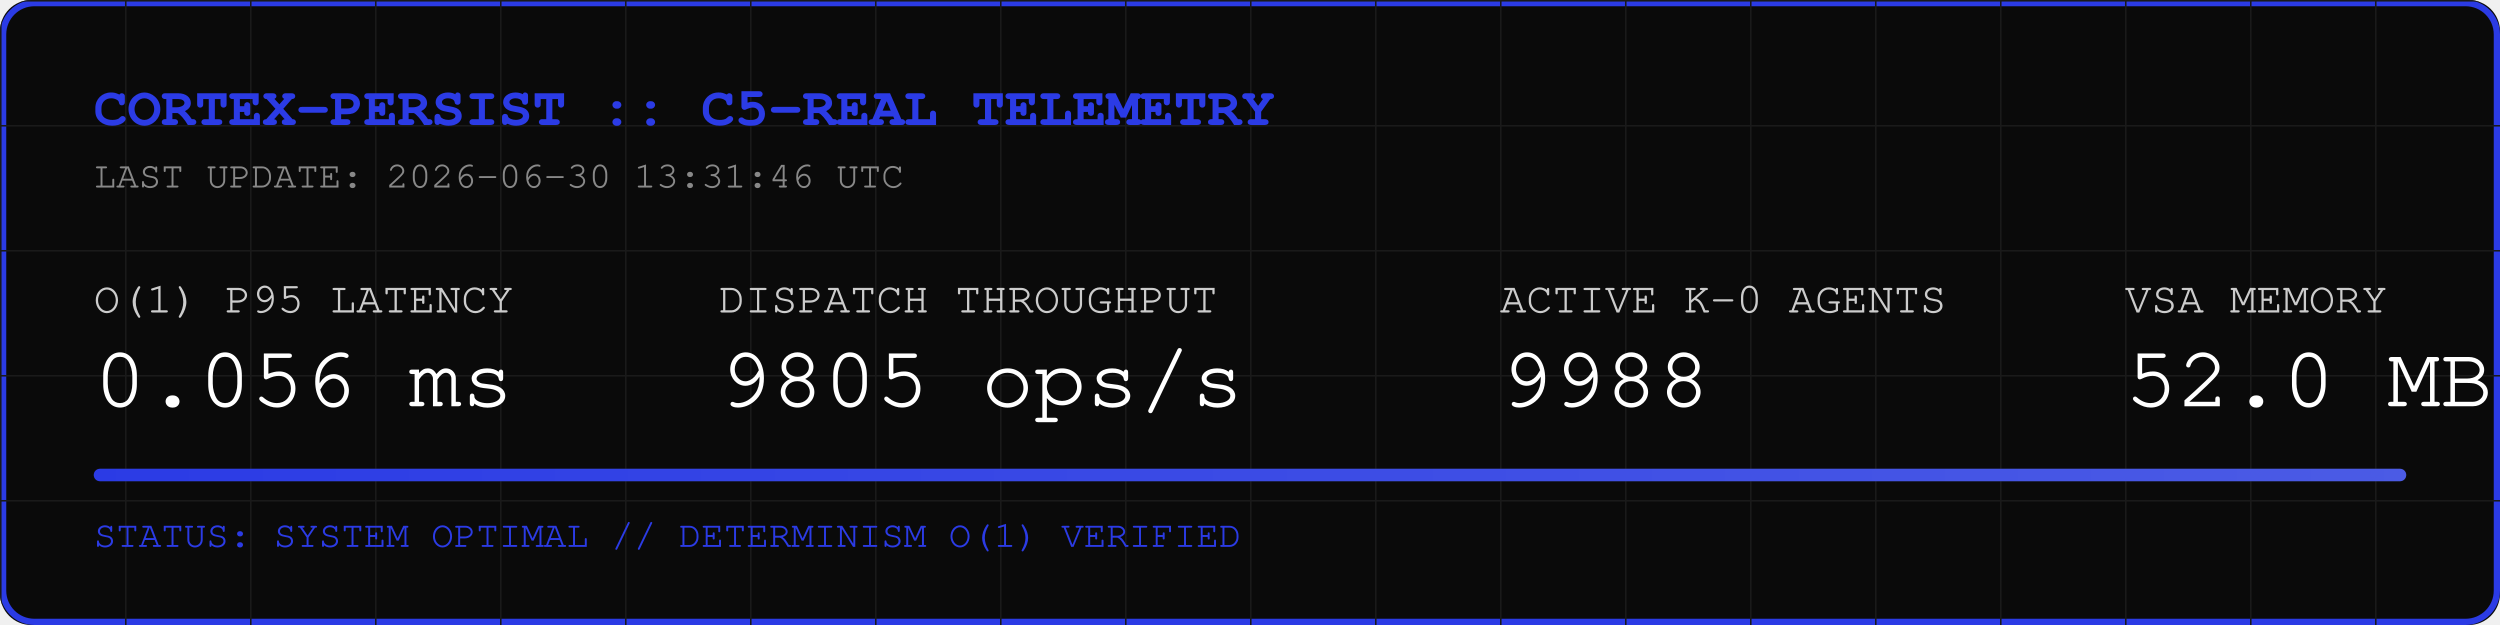
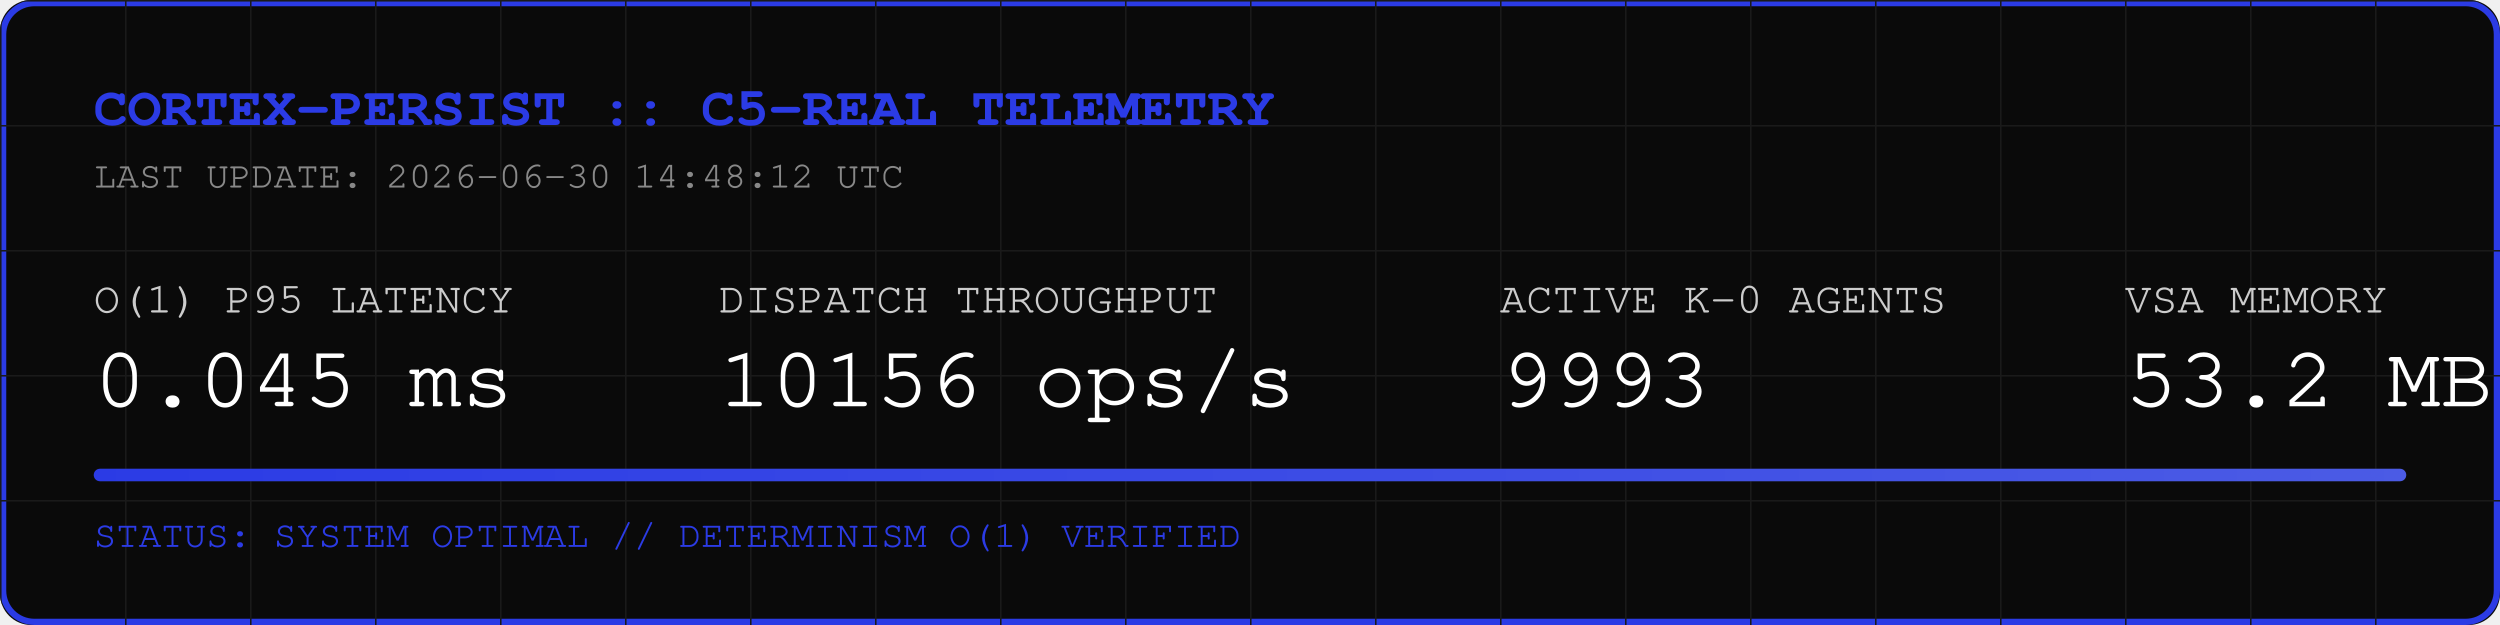
<svg xmlns="http://www.w3.org/2000/svg" width="800" height="200" viewBox="0 0 800 200">
  <rect width="800" height="200" fill="#0A0A0A" rx="10" />
  <rect width="798" height="198" x="1" y="1" fill="none" stroke="#2B3BE5" stroke-width="2" rx="10" />
  <defs>
    <pattern id="grid" width="40" height="40" patternUnits="userSpaceOnUse">
      <path d="M 40 0 L 0 0 0 40" fill="none" stroke="#1A1A1A" stroke-width="1" />
    </pattern>
    <linearGradient id="neon" x1="0%" y1="0%" x2="100%" y2="0%">
      <stop offset="0%" stop-color="#2B3BE5" />
      <stop offset="100%" stop-color="#4B5BE5" />
    </linearGradient>
  </defs>
  <rect width="800" height="200" fill="url(#grid)" rx="10" />
  <text x="30" y="40" font-family="Courier, monospace" font-size="18" fill="#2B3BE5" font-weight="bold">CORTEX-PERSIST :: C5-REAL TELEMETRY</text>
-   <text x="30" y="60" font-family="Courier, monospace" font-size="12" fill="#888888">LAST UPDATE: 2026-06-30 13:31:46 UTC</text>
+   <text x="30" y="60" font-family="Courier, monospace" font-size="12" fill="#888888">LAST UPDATE: 2026-06-30 14:48:12 UTC</text>
  <g transform="translate(30, 100)">
    <text x="0" y="0" font-family="Courier, monospace" font-size="14" fill="#CCCCCC">O(1) P95 LATENCY</text>
-     <text x="0" y="30" font-family="Courier, monospace" font-size="28" fill="#FFFFFF">0.056 ms</text>
+     <text x="0" y="30" font-family="Courier, monospace" font-size="28" fill="#FFFFFF">0.045 ms</text>
    <text x="200" y="0" font-family="Courier, monospace" font-size="14" fill="#CCCCCC">DISPATCH THROUGHPUT</text>
-     <text x="200" y="30" font-family="Courier, monospace" font-size="28" fill="#FFFFFF">9805 ops/s</text>
+     <text x="200" y="30" font-family="Courier, monospace" font-size="28" fill="#FFFFFF">10156 ops/s</text>
    <text x="450" y="0" font-family="Courier, monospace" font-size="14" fill="#CCCCCC">ACTIVE K-0 AGENTS</text>
-     <text x="450" y="30" font-family="Courier, monospace" font-size="28" fill="#FFFFFF">9988</text>
+     <text x="450" y="30" font-family="Courier, monospace" font-size="28" fill="#FFFFFF">9993</text>
    <text x="650" y="0" font-family="Courier, monospace" font-size="14" fill="#CCCCCC">VSA MEMORY</text>
-     <text x="650" y="30" font-family="Courier, monospace" font-size="28" fill="#FFFFFF">52.0 MB</text>
+     <text x="650" y="30" font-family="Courier, monospace" font-size="28" fill="#FFFFFF">53.2 MB</text>
  </g>
  <rect x="30" y="150" width="740" height="4" fill="#1A1A1A" rx="2" />
  <rect x="30" y="150" width="740" height="4" fill="url(#neon)" rx="2" />
  <text x="30" y="175" font-family="Courier, monospace" font-size="12" fill="#2B3BE5">STATUS: SYSTEM OPTIMAL // DETERMINISM O(1) VERIFIED</text>
</svg>
